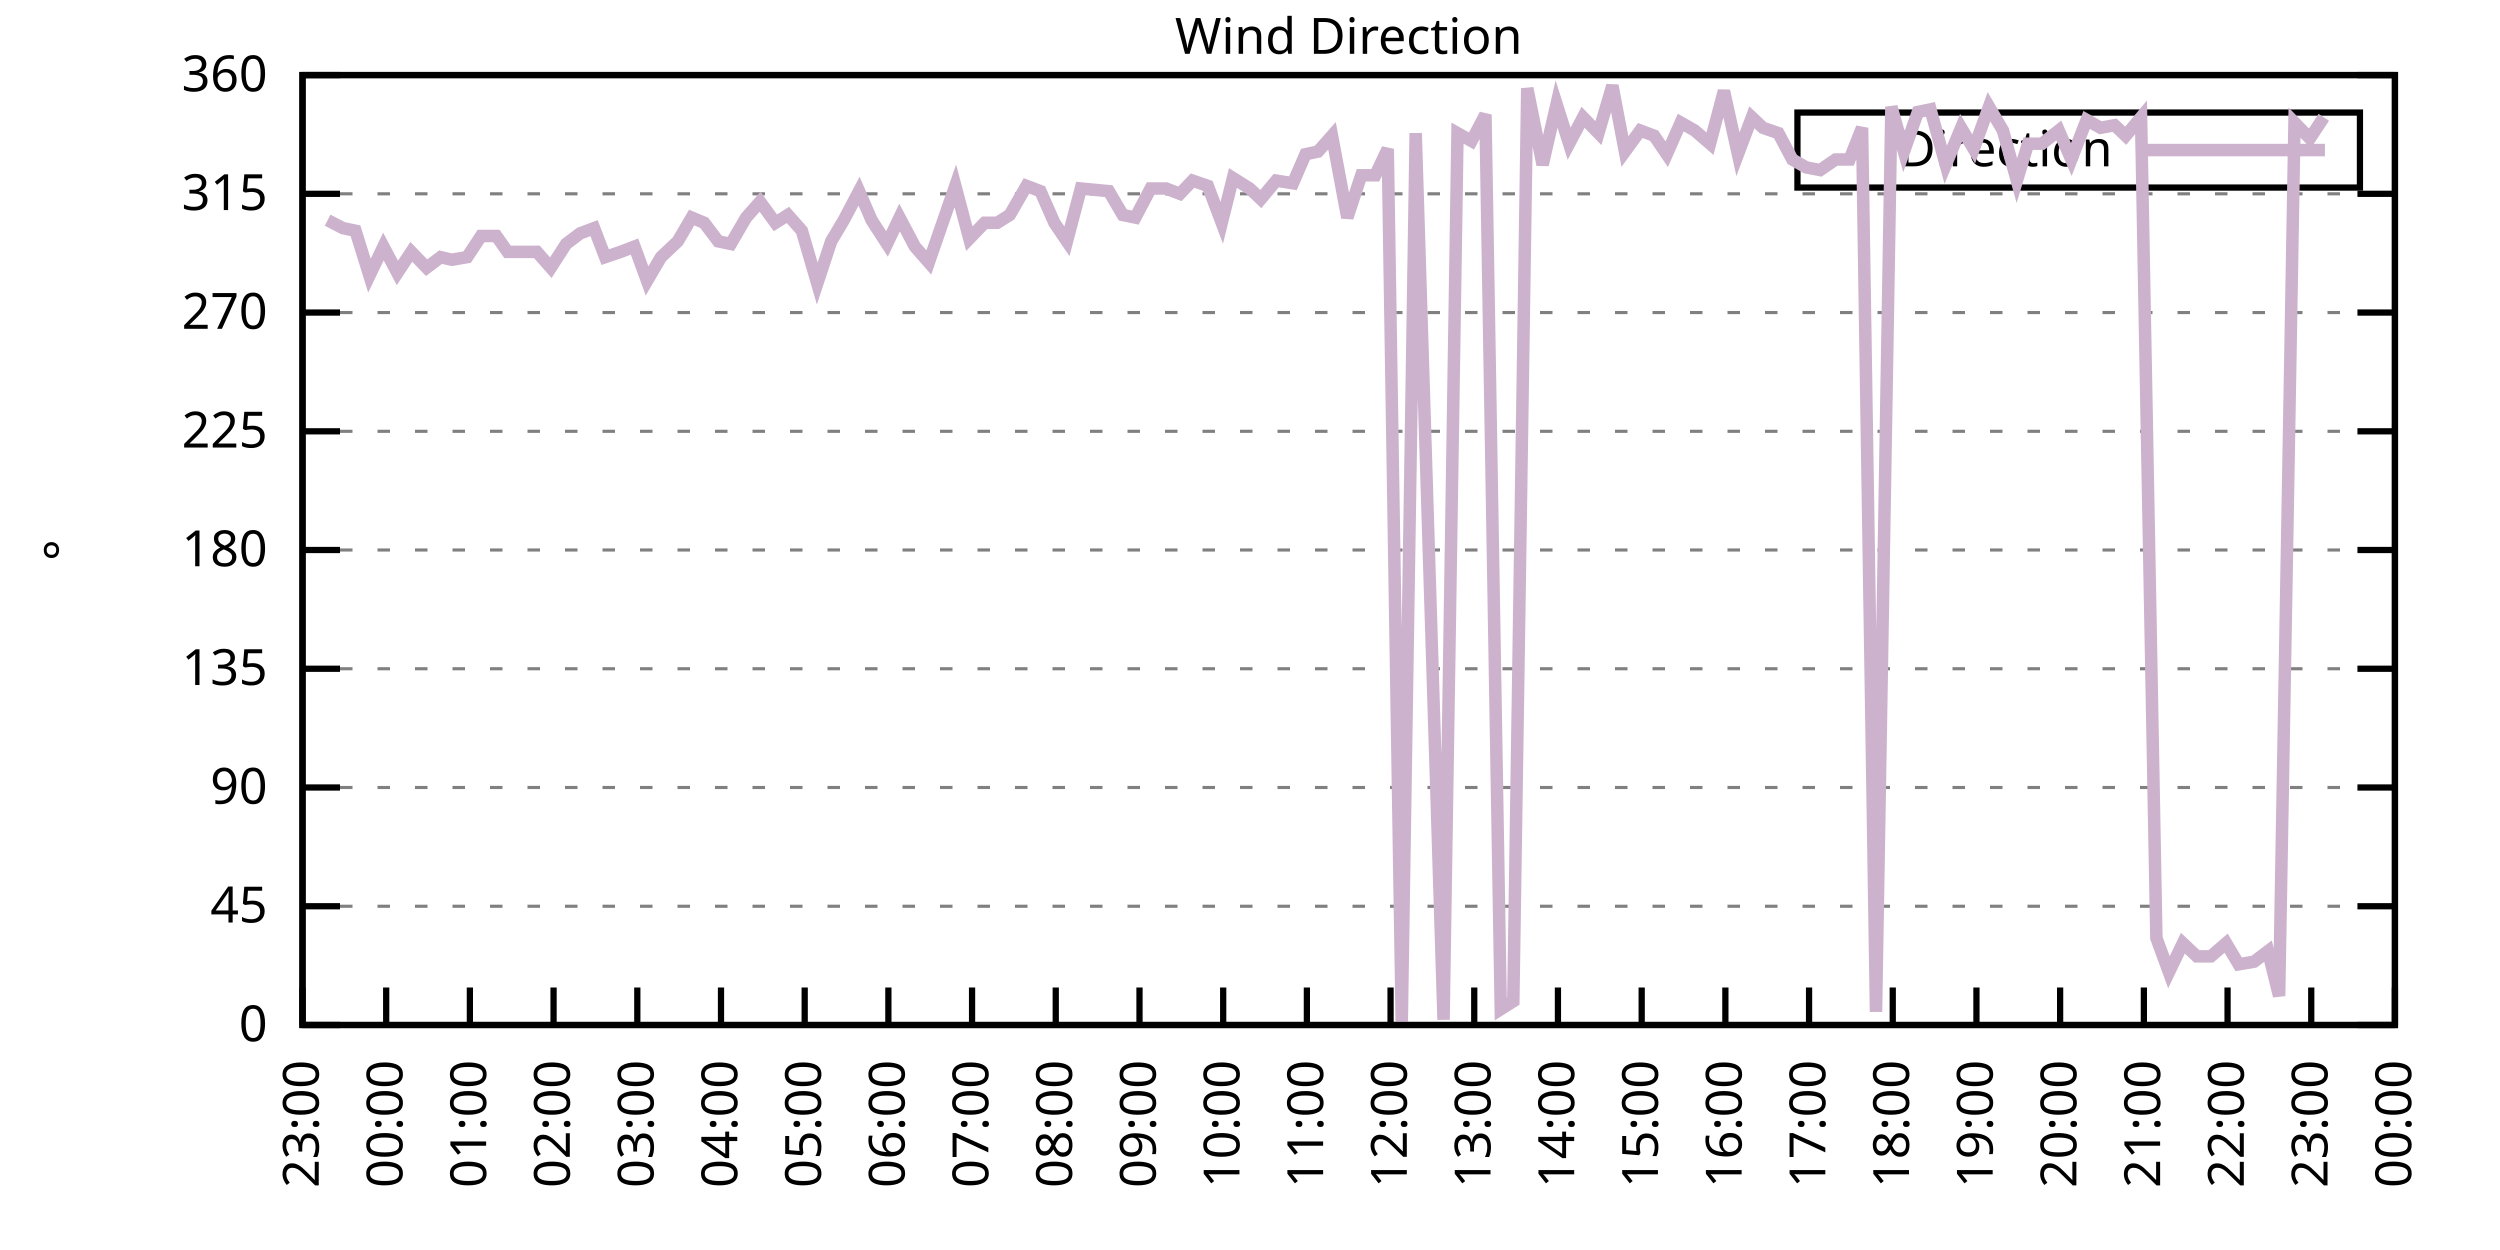
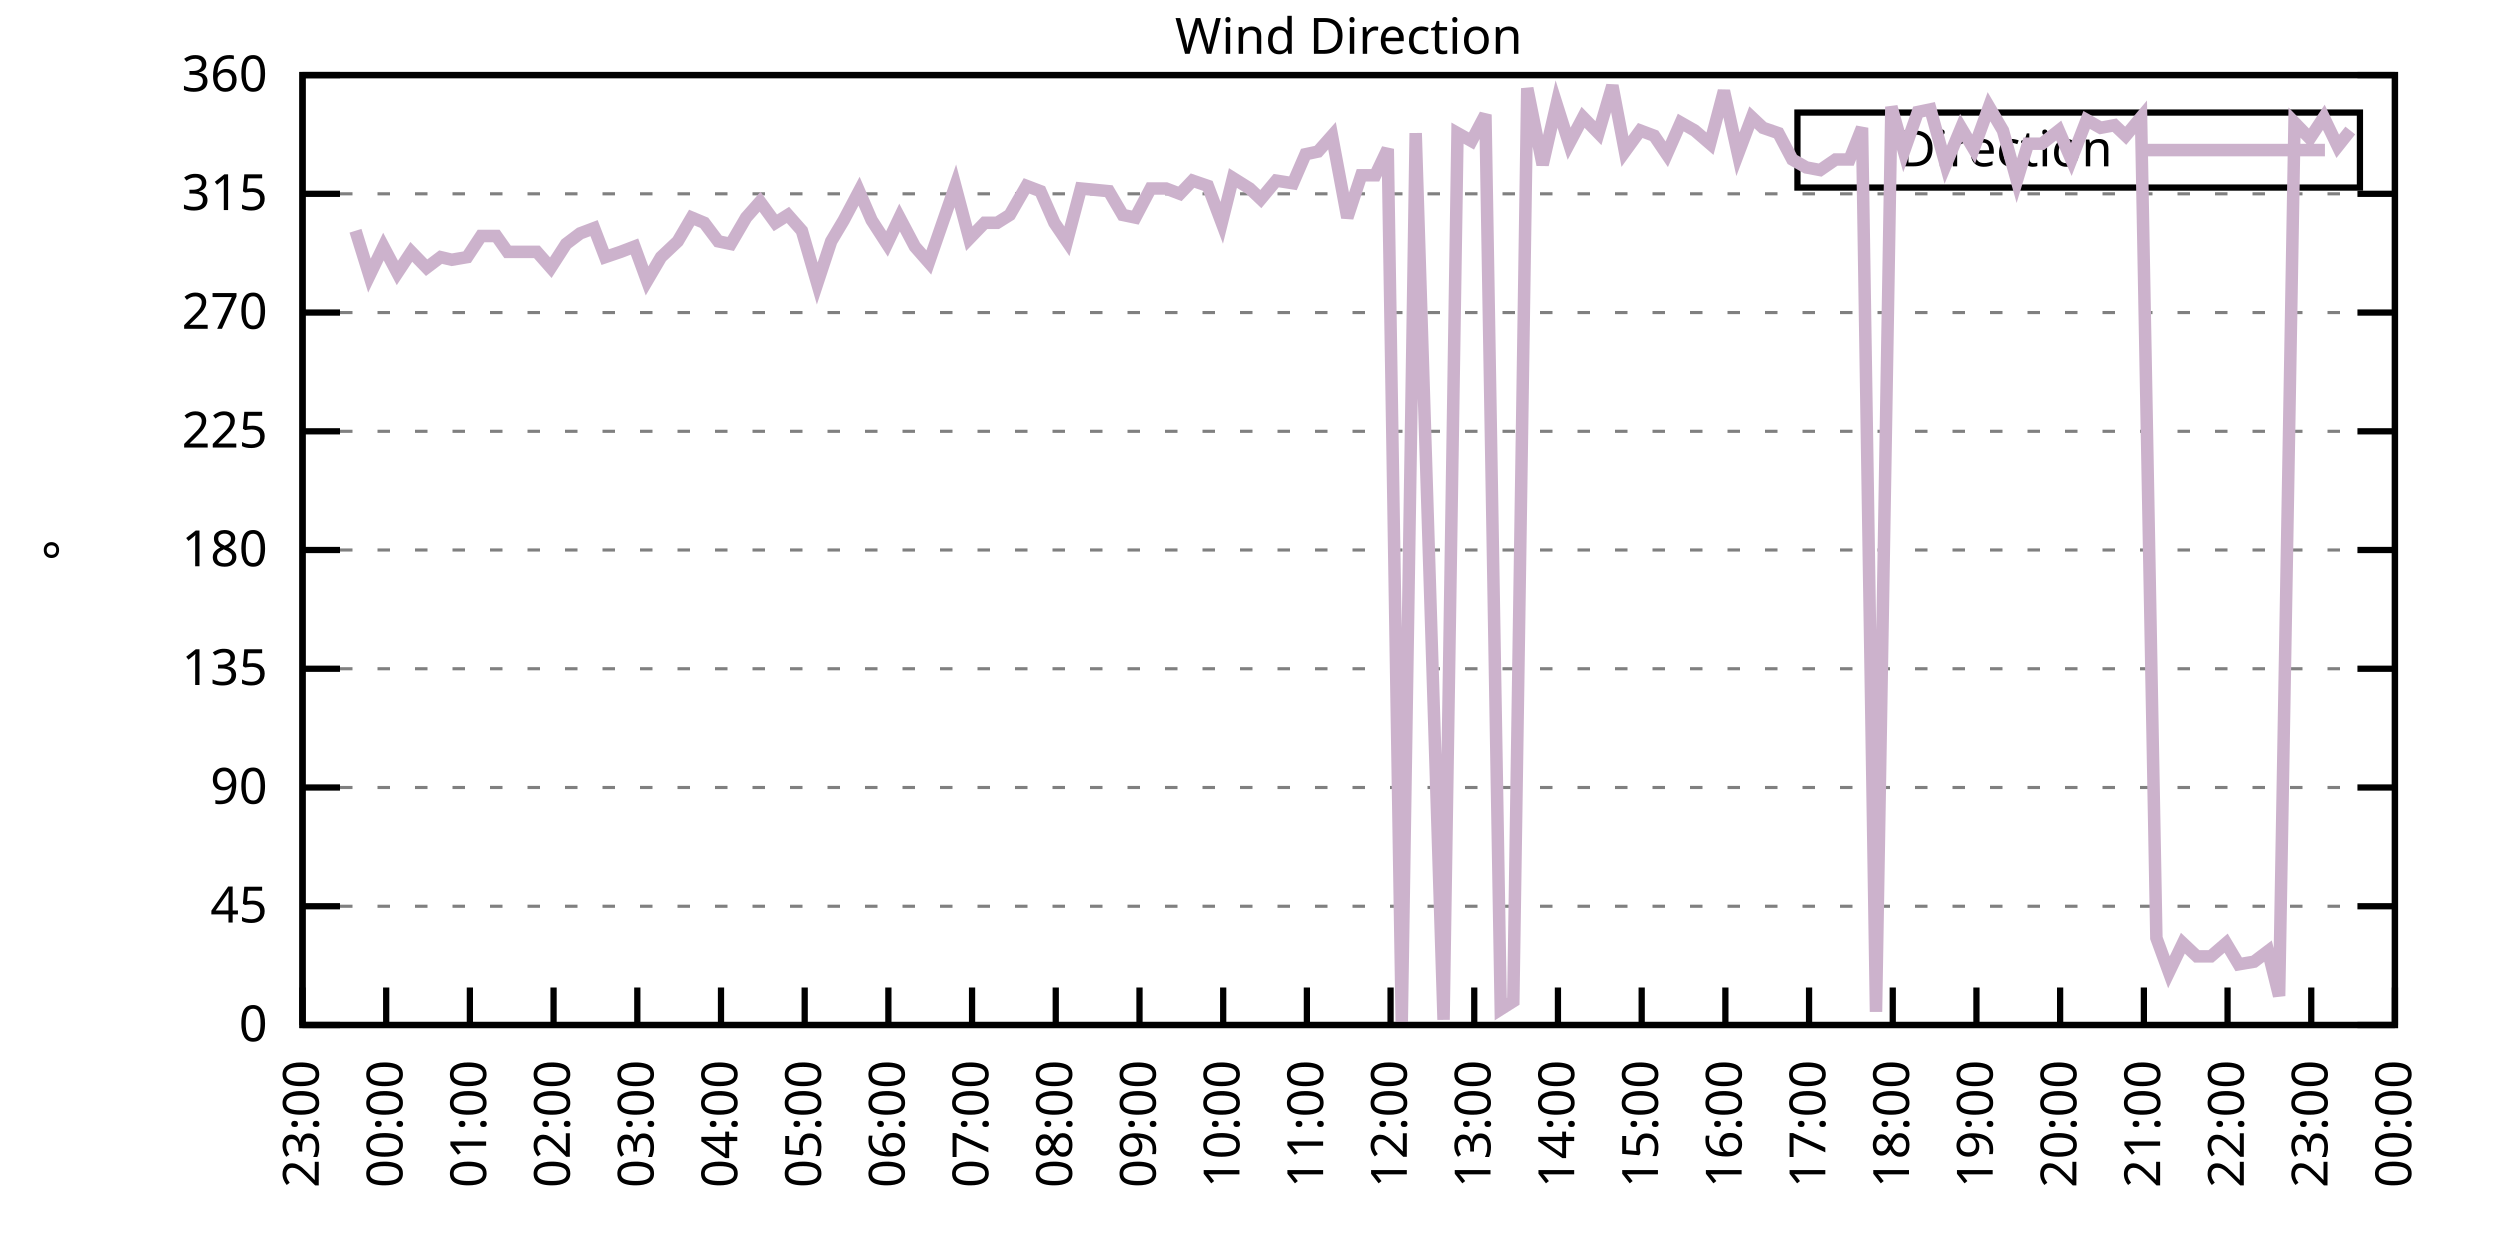
<svg xmlns="http://www.w3.org/2000/svg" xmlns:xlink="http://www.w3.org/1999/xlink" width="400" height="200" viewBox="0 0 400 200">
  <g id="gnuplot_canvas">
    <rect x="0" y="0" width="400" height="200" fill="none" />
    <defs>
      <circle id="gpDot" r="0.5" stroke-width="0.5" stroke="currentColor" />
      <path id="gpPt0" stroke-width="0.333" stroke="currentColor" d="M-1,0 h2 M0,-1 v2" />
      <path id="gpPt1" stroke-width="0.333" stroke="currentColor" d="M-1,-1 L1,1 M1,-1 L-1,1" />
      <path id="gpPt2" stroke-width="0.333" stroke="currentColor" d="M-1,0 L1,0 M0,-1 L0,1 M-1,-1 L1,1 M-1,1 L1,-1" />
      <rect id="gpPt3" stroke-width="0.333" stroke="currentColor" x="-1" y="-1" width="2" height="2" />
      <rect id="gpPt4" stroke-width="0.333" stroke="currentColor" fill="currentColor" x="-1" y="-1" width="2" height="2" />
      <circle id="gpPt5" stroke-width="0.333" stroke="currentColor" cx="0" cy="0" r="1" />
      <use xlink:href="#gpPt5" id="gpPt6" fill="currentColor" stroke="none" />
      <path id="gpPt7" stroke-width="0.333" stroke="currentColor" d="M0,-1.33 L-1.33,0.67 L1.33,0.67 z" />
      <use xlink:href="#gpPt7" id="gpPt8" fill="currentColor" stroke="none" />
      <use xlink:href="#gpPt7" id="gpPt9" stroke="currentColor" transform="rotate(180)" />
      <use xlink:href="#gpPt9" id="gpPt10" fill="currentColor" stroke="none" />
      <use xlink:href="#gpPt3" id="gpPt11" stroke="currentColor" transform="rotate(45)" />
      <use xlink:href="#gpPt11" id="gpPt12" fill="currentColor" stroke="none" />
      <path id="gpPt13" stroke-width="0.333" stroke="currentColor" d="M0,1.330 L1.265,0.411 L0.782,-1.067 L-0.782,-1.076 L-1.265,0.411 z" />
      <use xlink:href="#gpPt13" id="gpPt14" fill="currentColor" stroke="none" />
      <filter id="textbox" filterUnits="objectBoundingBox" x="0" y="0" height="1" width="1">
        <feFlood flood-color="white" flood-opacity="1" result="bgnd" />
        <feComposite in="SourceGraphic" in2="bgnd" operator="atop" />
      </filter>
      <filter id="greybox" filterUnits="objectBoundingBox" x="0" y="0" height="1" width="1">
        <feFlood flood-color="lightgrey" flood-opacity="1" result="grey" />
        <feComposite in="SourceGraphic" in2="grey" operator="atop" />
      </filter>
    </defs>
    <g fill="none" color="white" stroke="currentColor" stroke-width="1.00" stroke-linecap="butt" stroke-linejoin="miter">
</g>
    <g fill="none" color="black" stroke="currentColor" stroke-width="1.00" stroke-linecap="butt" stroke-linejoin="miter">
      <g stroke="none" shape-rendering="crispEdges">
        <polygon fill="rgb(255, 255, 255)" points="48.40,164.00 383.18,164.00 383.18,12.02 48.40,12.02 " />
      </g>
    </g>
    <g fill="none" color="black" stroke="currentColor" stroke-width="1.00" stroke-linecap="butt" stroke-linejoin="miter">
</g>
    <g fill="none" color="black" stroke="black" stroke-width="0.50" stroke-linecap="butt" stroke-linejoin="miter">
</g>
    <g fill="none" color="gray" stroke="currentColor" stroke-width="0.50" stroke-linecap="butt" stroke-linejoin="miter">
      <path stroke="gray" stroke-dasharray="2,4" class="gridline" d="M48.40,164.00 L383.19,164.00  " />
    </g>
    <g fill="none" color="gray" stroke="gray" stroke-width="1.00" stroke-linecap="butt" stroke-linejoin="miter">
</g>
    <g fill="none" color="black" stroke="currentColor" stroke-width="1.00" stroke-linecap="butt" stroke-linejoin="miter">
      <path stroke="black" d="M48.40,164.00 L54.40,164.00 M383.19,164.00 L377.19,164.00  " />
      <g transform="translate(42.80,166.60)" stroke="none" fill="black" font-family="Sans" font-size="8.00" text-anchor="end">
        <text>
          <tspan font-family="Sans"> 0</tspan>
        </text>
      </g>
    </g>
    <g fill="none" color="black" stroke="currentColor" stroke-width="1.00" stroke-linecap="butt" stroke-linejoin="miter">
</g>
    <g fill="none" color="black" stroke="black" stroke-width="0.50" stroke-linecap="butt" stroke-linejoin="miter">
</g>
    <g fill="none" color="gray" stroke="currentColor" stroke-width="0.50" stroke-linecap="butt" stroke-linejoin="miter">
      <path stroke="gray" stroke-dasharray="2,4" class="gridline" d="M48.40,145.00 L383.19,145.00  " />
    </g>
    <g fill="none" color="gray" stroke="gray" stroke-width="1.00" stroke-linecap="butt" stroke-linejoin="miter">
</g>
    <g fill="none" color="black" stroke="currentColor" stroke-width="1.00" stroke-linecap="butt" stroke-linejoin="miter">
      <path stroke="black" d="M48.40,145.00 L54.40,145.00 M383.19,145.00 L377.19,145.00  " />
      <g transform="translate(42.80,147.60)" stroke="none" fill="black" font-family="Sans" font-size="8.00" text-anchor="end">
        <text>
          <tspan font-family="Sans"> 45</tspan>
        </text>
      </g>
    </g>
    <g fill="none" color="black" stroke="currentColor" stroke-width="1.00" stroke-linecap="butt" stroke-linejoin="miter">
</g>
    <g fill="none" color="black" stroke="black" stroke-width="0.50" stroke-linecap="butt" stroke-linejoin="miter">
</g>
    <g fill="none" color="gray" stroke="currentColor" stroke-width="0.50" stroke-linecap="butt" stroke-linejoin="miter">
      <path stroke="gray" stroke-dasharray="2,4" class="gridline" d="M48.40,126.00 L383.19,126.00  " />
    </g>
    <g fill="none" color="gray" stroke="gray" stroke-width="1.00" stroke-linecap="butt" stroke-linejoin="miter">
</g>
    <g fill="none" color="black" stroke="currentColor" stroke-width="1.00" stroke-linecap="butt" stroke-linejoin="miter">
      <path stroke="black" d="M48.40,126.00 L54.40,126.00 M383.19,126.00 L377.19,126.00  " />
      <g transform="translate(42.80,128.60)" stroke="none" fill="black" font-family="Sans" font-size="8.00" text-anchor="end">
        <text>
          <tspan font-family="Sans"> 90</tspan>
        </text>
      </g>
    </g>
    <g fill="none" color="black" stroke="currentColor" stroke-width="1.00" stroke-linecap="butt" stroke-linejoin="miter">
</g>
    <g fill="none" color="black" stroke="black" stroke-width="0.50" stroke-linecap="butt" stroke-linejoin="miter">
</g>
    <g fill="none" color="gray" stroke="currentColor" stroke-width="0.50" stroke-linecap="butt" stroke-linejoin="miter">
      <path stroke="gray" stroke-dasharray="2,4" class="gridline" d="M48.40,107.00 L383.19,107.00  " />
    </g>
    <g fill="none" color="gray" stroke="gray" stroke-width="1.00" stroke-linecap="butt" stroke-linejoin="miter">
</g>
    <g fill="none" color="black" stroke="currentColor" stroke-width="1.00" stroke-linecap="butt" stroke-linejoin="miter">
      <path stroke="black" d="M48.40,107.00 L54.40,107.00 M383.19,107.00 L377.19,107.00  " />
      <g transform="translate(42.80,109.60)" stroke="none" fill="black" font-family="Sans" font-size="8.00" text-anchor="end">
        <text>
          <tspan font-family="Sans"> 135</tspan>
        </text>
      </g>
    </g>
    <g fill="none" color="black" stroke="currentColor" stroke-width="1.00" stroke-linecap="butt" stroke-linejoin="miter">
</g>
    <g fill="none" color="black" stroke="black" stroke-width="0.50" stroke-linecap="butt" stroke-linejoin="miter">
</g>
    <g fill="none" color="gray" stroke="currentColor" stroke-width="0.50" stroke-linecap="butt" stroke-linejoin="miter">
      <path stroke="gray" stroke-dasharray="2,4" class="gridline" d="M48.40,88.00 L383.19,88.00  " />
    </g>
    <g fill="none" color="gray" stroke="gray" stroke-width="1.00" stroke-linecap="butt" stroke-linejoin="miter">
</g>
    <g fill="none" color="black" stroke="currentColor" stroke-width="1.00" stroke-linecap="butt" stroke-linejoin="miter">
      <path stroke="black" d="M48.40,88.00 L54.40,88.00 M383.19,88.00 L377.19,88.00  " />
      <g transform="translate(42.80,90.60)" stroke="none" fill="black" font-family="Sans" font-size="8.00" text-anchor="end">
        <text>
          <tspan font-family="Sans"> 180</tspan>
        </text>
      </g>
    </g>
    <g fill="none" color="black" stroke="currentColor" stroke-width="1.00" stroke-linecap="butt" stroke-linejoin="miter">
</g>
    <g fill="none" color="black" stroke="black" stroke-width="0.50" stroke-linecap="butt" stroke-linejoin="miter">
</g>
    <g fill="none" color="gray" stroke="currentColor" stroke-width="0.50" stroke-linecap="butt" stroke-linejoin="miter">
      <path stroke="gray" stroke-dasharray="2,4" class="gridline" d="M48.40,69.01 L383.19,69.01  " />
    </g>
    <g fill="none" color="gray" stroke="gray" stroke-width="1.00" stroke-linecap="butt" stroke-linejoin="miter">
</g>
    <g fill="none" color="black" stroke="currentColor" stroke-width="1.00" stroke-linecap="butt" stroke-linejoin="miter">
      <path stroke="black" d="M48.40,69.01 L54.40,69.01 M383.19,69.01 L377.19,69.01  " />
      <g transform="translate(42.80,71.61)" stroke="none" fill="black" font-family="Sans" font-size="8.00" text-anchor="end">
        <text>
          <tspan font-family="Sans"> 225</tspan>
        </text>
      </g>
    </g>
    <g fill="none" color="black" stroke="currentColor" stroke-width="1.00" stroke-linecap="butt" stroke-linejoin="miter">
</g>
    <g fill="none" color="black" stroke="black" stroke-width="0.50" stroke-linecap="butt" stroke-linejoin="miter">
</g>
    <g fill="none" color="gray" stroke="currentColor" stroke-width="0.50" stroke-linecap="butt" stroke-linejoin="miter">
      <path stroke="gray" stroke-dasharray="2,4" class="gridline" d="M48.40,50.01 L383.19,50.01  " />
    </g>
    <g fill="none" color="gray" stroke="gray" stroke-width="1.00" stroke-linecap="butt" stroke-linejoin="miter">
</g>
    <g fill="none" color="black" stroke="currentColor" stroke-width="1.00" stroke-linecap="butt" stroke-linejoin="miter">
      <path stroke="black" d="M48.40,50.01 L54.40,50.01 M383.19,50.01 L377.19,50.01  " />
      <g transform="translate(42.80,52.61)" stroke="none" fill="black" font-family="Sans" font-size="8.00" text-anchor="end">
        <text>
          <tspan font-family="Sans"> 270</tspan>
        </text>
      </g>
    </g>
    <g fill="none" color="black" stroke="currentColor" stroke-width="1.00" stroke-linecap="butt" stroke-linejoin="miter">
</g>
    <g fill="none" color="black" stroke="black" stroke-width="0.50" stroke-linecap="butt" stroke-linejoin="miter">
</g>
    <g fill="none" color="gray" stroke="currentColor" stroke-width="0.50" stroke-linecap="butt" stroke-linejoin="miter">
      <path stroke="gray" stroke-dasharray="2,4" class="gridline" d="M48.40,31.01 L383.19,31.01  " />
    </g>
    <g fill="none" color="gray" stroke="gray" stroke-width="1.00" stroke-linecap="butt" stroke-linejoin="miter">
</g>
    <g fill="none" color="black" stroke="currentColor" stroke-width="1.00" stroke-linecap="butt" stroke-linejoin="miter">
      <path stroke="black" d="M48.40,31.01 L54.40,31.01 M383.19,31.01 L377.19,31.01  " />
      <g transform="translate(42.80,33.61)" stroke="none" fill="black" font-family="Sans" font-size="8.00" text-anchor="end">
        <text>
          <tspan font-family="Sans"> 315</tspan>
        </text>
      </g>
    </g>
    <g fill="none" color="black" stroke="currentColor" stroke-width="1.00" stroke-linecap="butt" stroke-linejoin="miter">
</g>
    <g fill="none" color="black" stroke="black" stroke-width="0.50" stroke-linecap="butt" stroke-linejoin="miter">
</g>
    <g fill="none" color="gray" stroke="currentColor" stroke-width="0.50" stroke-linecap="butt" stroke-linejoin="miter">
      <path stroke="gray" stroke-dasharray="2,4" class="gridline" d="M48.40,12.01 L383.19,12.01  " />
    </g>
    <g fill="none" color="gray" stroke="gray" stroke-width="1.00" stroke-linecap="butt" stroke-linejoin="miter">
</g>
    <g fill="none" color="black" stroke="currentColor" stroke-width="1.00" stroke-linecap="butt" stroke-linejoin="miter">
      <path stroke="black" d="M48.40,12.01 L54.40,12.01 M383.19,12.01 L377.19,12.01  " />
      <g transform="translate(42.80,14.61)" stroke="none" fill="black" font-family="Sans" font-size="8.00" text-anchor="end">
        <text>
          <tspan font-family="Sans"> 360</tspan>
        </text>
      </g>
    </g>
    <g fill="none" color="black" stroke="currentColor" stroke-width="1.00" stroke-linecap="butt" stroke-linejoin="miter">
      <path stroke="black" d="M48.40,164.00 L48.40,158.00  " />
      <g transform="translate(51.00,169.60) rotate(270.00)" stroke="none" fill="black" font-family="Sans" font-size="8.00" text-anchor="end">
        <text>
          <tspan font-family="Sans">23:00</tspan>
        </text>
      </g>
    </g>
    <g fill="none" color="black" stroke="currentColor" stroke-width="1.00" stroke-linecap="butt" stroke-linejoin="miter">
      <path stroke="black" d="M61.79,164.00 L61.79,158.00  " />
      <g transform="translate(64.39,169.60) rotate(270.00)" stroke="none" fill="black" font-family="Sans" font-size="8.00" text-anchor="end">
        <text>
          <tspan font-family="Sans">00:00</tspan>
        </text>
      </g>
    </g>
    <g fill="none" color="black" stroke="currentColor" stroke-width="1.00" stroke-linecap="butt" stroke-linejoin="miter">
      <path stroke="black" d="M75.18,164.00 L75.18,158.00  " />
      <g transform="translate(77.78,169.60) rotate(270.00)" stroke="none" fill="black" font-family="Sans" font-size="8.00" text-anchor="end">
        <text>
          <tspan font-family="Sans">01:00</tspan>
        </text>
      </g>
    </g>
    <g fill="none" color="black" stroke="currentColor" stroke-width="1.00" stroke-linecap="butt" stroke-linejoin="miter">
      <path stroke="black" d="M88.57,164.00 L88.57,158.00  " />
      <g transform="translate(91.17,169.60) rotate(270.00)" stroke="none" fill="black" font-family="Sans" font-size="8.00" text-anchor="end">
        <text>
          <tspan font-family="Sans">02:00</tspan>
        </text>
      </g>
    </g>
    <g fill="none" color="black" stroke="currentColor" stroke-width="1.00" stroke-linecap="butt" stroke-linejoin="miter">
      <path stroke="black" d="M101.97,164.00 L101.97,158.00  " />
      <g transform="translate(104.57,169.60) rotate(270.00)" stroke="none" fill="black" font-family="Sans" font-size="8.00" text-anchor="end">
        <text>
          <tspan font-family="Sans">03:00</tspan>
        </text>
      </g>
    </g>
    <g fill="none" color="black" stroke="currentColor" stroke-width="1.00" stroke-linecap="butt" stroke-linejoin="miter">
      <path stroke="black" d="M115.36,164.00 L115.36,158.00  " />
      <g transform="translate(117.96,169.60) rotate(270.00)" stroke="none" fill="black" font-family="Sans" font-size="8.00" text-anchor="end">
        <text>
          <tspan font-family="Sans">04:00</tspan>
        </text>
      </g>
    </g>
    <g fill="none" color="black" stroke="currentColor" stroke-width="1.00" stroke-linecap="butt" stroke-linejoin="miter">
      <path stroke="black" d="M128.75,164.00 L128.75,158.00  " />
      <g transform="translate(131.35,169.60) rotate(270.00)" stroke="none" fill="black" font-family="Sans" font-size="8.00" text-anchor="end">
        <text>
          <tspan font-family="Sans">05:00</tspan>
        </text>
      </g>
    </g>
    <g fill="none" color="black" stroke="currentColor" stroke-width="1.00" stroke-linecap="butt" stroke-linejoin="miter">
      <path stroke="black" d="M142.14,164.00 L142.14,158.00  " />
      <g transform="translate(144.74,169.60) rotate(270.00)" stroke="none" fill="black" font-family="Sans" font-size="8.00" text-anchor="end">
        <text>
          <tspan font-family="Sans">06:00</tspan>
        </text>
      </g>
    </g>
    <g fill="none" color="black" stroke="currentColor" stroke-width="1.00" stroke-linecap="butt" stroke-linejoin="miter">
      <path stroke="black" d="M155.53,164.00 L155.53,158.00  " />
      <g transform="translate(158.13,169.60) rotate(270.00)" stroke="none" fill="black" font-family="Sans" font-size="8.00" text-anchor="end">
        <text>
          <tspan font-family="Sans">07:00</tspan>
        </text>
      </g>
    </g>
    <g fill="none" color="black" stroke="currentColor" stroke-width="1.00" stroke-linecap="butt" stroke-linejoin="miter">
      <path stroke="black" d="M168.92,164.00 L168.92,158.00  " />
      <g transform="translate(171.52,169.60) rotate(270.00)" stroke="none" fill="black" font-family="Sans" font-size="8.00" text-anchor="end">
        <text>
          <tspan font-family="Sans">08:00</tspan>
        </text>
      </g>
    </g>
    <g fill="none" color="black" stroke="currentColor" stroke-width="1.00" stroke-linecap="butt" stroke-linejoin="miter">
      <path stroke="black" d="M182.32,164.00 L182.32,158.00  " />
      <g transform="translate(184.92,169.60) rotate(270.00)" stroke="none" fill="black" font-family="Sans" font-size="8.00" text-anchor="end">
        <text>
          <tspan font-family="Sans">09:00</tspan>
        </text>
      </g>
    </g>
    <g fill="none" color="black" stroke="currentColor" stroke-width="1.00" stroke-linecap="butt" stroke-linejoin="miter">
      <path stroke="black" d="M195.71,164.00 L195.71,158.00  " />
      <g transform="translate(198.31,169.60) rotate(270.00)" stroke="none" fill="black" font-family="Sans" font-size="8.00" text-anchor="end">
        <text>
          <tspan font-family="Sans">10:00</tspan>
        </text>
      </g>
    </g>
    <g fill="none" color="black" stroke="currentColor" stroke-width="1.00" stroke-linecap="butt" stroke-linejoin="miter">
      <path stroke="black" d="M209.10,164.00 L209.10,158.00  " />
      <g transform="translate(211.70,169.60) rotate(270.00)" stroke="none" fill="black" font-family="Sans" font-size="8.00" text-anchor="end">
        <text>
          <tspan font-family="Sans">11:00</tspan>
        </text>
      </g>
    </g>
    <g fill="none" color="black" stroke="currentColor" stroke-width="1.00" stroke-linecap="butt" stroke-linejoin="miter">
      <path stroke="black" d="M222.49,164.00 L222.49,158.00  " />
      <g transform="translate(225.09,169.60) rotate(270.00)" stroke="none" fill="black" font-family="Sans" font-size="8.00" text-anchor="end">
        <text>
          <tspan font-family="Sans">12:00</tspan>
        </text>
      </g>
    </g>
    <g fill="none" color="black" stroke="currentColor" stroke-width="1.00" stroke-linecap="butt" stroke-linejoin="miter">
      <path stroke="black" d="M235.88,164.00 L235.88,158.00  " />
      <g transform="translate(238.48,169.60) rotate(270.00)" stroke="none" fill="black" font-family="Sans" font-size="8.00" text-anchor="end">
        <text>
          <tspan font-family="Sans">13:00</tspan>
        </text>
      </g>
    </g>
    <g fill="none" color="black" stroke="currentColor" stroke-width="1.00" stroke-linecap="butt" stroke-linejoin="miter">
      <path stroke="black" d="M249.27,164.00 L249.27,158.00  " />
      <g transform="translate(251.87,169.60) rotate(270.00)" stroke="none" fill="black" font-family="Sans" font-size="8.00" text-anchor="end">
        <text>
          <tspan font-family="Sans">14:00</tspan>
        </text>
      </g>
    </g>
    <g fill="none" color="black" stroke="currentColor" stroke-width="1.00" stroke-linecap="butt" stroke-linejoin="miter">
      <path stroke="black" d="M262.67,164.00 L262.67,158.00  " />
      <g transform="translate(265.27,169.60) rotate(270.00)" stroke="none" fill="black" font-family="Sans" font-size="8.00" text-anchor="end">
        <text>
          <tspan font-family="Sans">15:00</tspan>
        </text>
      </g>
    </g>
    <g fill="none" color="black" stroke="currentColor" stroke-width="1.00" stroke-linecap="butt" stroke-linejoin="miter">
      <path stroke="black" d="M276.06,164.00 L276.06,158.00  " />
      <g transform="translate(278.66,169.60) rotate(270.00)" stroke="none" fill="black" font-family="Sans" font-size="8.00" text-anchor="end">
        <text>
          <tspan font-family="Sans">16:00</tspan>
        </text>
      </g>
    </g>
    <g fill="none" color="black" stroke="currentColor" stroke-width="1.00" stroke-linecap="butt" stroke-linejoin="miter">
      <path stroke="black" d="M289.45,164.00 L289.45,158.00  " />
      <g transform="translate(292.05,169.60) rotate(270.00)" stroke="none" fill="black" font-family="Sans" font-size="8.00" text-anchor="end">
        <text>
          <tspan font-family="Sans">17:00</tspan>
        </text>
      </g>
    </g>
    <g fill="none" color="black" stroke="currentColor" stroke-width="1.00" stroke-linecap="butt" stroke-linejoin="miter">
      <path stroke="black" d="M302.84,164.00 L302.84,158.00  " />
      <g transform="translate(305.44,169.60) rotate(270.00)" stroke="none" fill="black" font-family="Sans" font-size="8.00" text-anchor="end">
        <text>
          <tspan font-family="Sans">18:00</tspan>
        </text>
      </g>
    </g>
    <g fill="none" color="black" stroke="currentColor" stroke-width="1.00" stroke-linecap="butt" stroke-linejoin="miter">
      <path stroke="black" d="M316.23,164.00 L316.23,158.00  " />
      <g transform="translate(318.83,169.60) rotate(270.00)" stroke="none" fill="black" font-family="Sans" font-size="8.00" text-anchor="end">
        <text>
          <tspan font-family="Sans">19:00</tspan>
        </text>
      </g>
    </g>
    <g fill="none" color="black" stroke="currentColor" stroke-width="1.00" stroke-linecap="butt" stroke-linejoin="miter">
      <path stroke="black" d="M329.62,164.00 L329.62,158.00  " />
      <g transform="translate(332.22,169.60) rotate(270.00)" stroke="none" fill="black" font-family="Sans" font-size="8.00" text-anchor="end">
        <text>
          <tspan font-family="Sans">20:00</tspan>
        </text>
      </g>
    </g>
    <g fill="none" color="black" stroke="currentColor" stroke-width="1.00" stroke-linecap="butt" stroke-linejoin="miter">
      <path stroke="black" d="M343.02,164.00 L343.02,158.00  " />
      <g transform="translate(345.62,169.60) rotate(270.00)" stroke="none" fill="black" font-family="Sans" font-size="8.00" text-anchor="end">
        <text>
          <tspan font-family="Sans">21:00</tspan>
        </text>
      </g>
    </g>
    <g fill="none" color="black" stroke="currentColor" stroke-width="1.00" stroke-linecap="butt" stroke-linejoin="miter">
      <path stroke="black" d="M356.41,164.00 L356.41,158.00  " />
      <g transform="translate(359.01,169.60) rotate(270.00)" stroke="none" fill="black" font-family="Sans" font-size="8.00" text-anchor="end">
        <text>
          <tspan font-family="Sans">22:00</tspan>
        </text>
      </g>
    </g>
    <g fill="none" color="black" stroke="currentColor" stroke-width="1.00" stroke-linecap="butt" stroke-linejoin="miter">
      <path stroke="black" d="M369.80,164.00 L369.80,158.00  " />
      <g transform="translate(372.40,169.60) rotate(270.00)" stroke="none" fill="black" font-family="Sans" font-size="8.00" text-anchor="end">
        <text>
          <tspan font-family="Sans">23:00</tspan>
        </text>
      </g>
    </g>
    <g fill="none" color="black" stroke="currentColor" stroke-width="1.00" stroke-linecap="butt" stroke-linejoin="miter">
      <path stroke="black" d="M383.19,164.00 L383.19,158.00  " />
      <g transform="translate(385.79,169.60) rotate(270.00)" stroke="none" fill="black" font-family="Sans" font-size="8.00" text-anchor="end">
        <text>
          <tspan font-family="Sans">00:00</tspan>
        </text>
      </g>
    </g>
    <g fill="none" color="black" stroke="currentColor" stroke-width="1.00" stroke-linecap="butt" stroke-linejoin="miter">
</g>
    <g fill="none" color="black" stroke="currentColor" stroke-width="1.00" stroke-linecap="butt" stroke-linejoin="miter">
      <path stroke="black" d="M48.40,12.01 L48.40,164.00 L383.19,164.00 L383.19,12.01 L48.40,12.01 Z  " />
    </g>
    <g fill="none" color="black" stroke="currentColor" stroke-width="1.00" stroke-linecap="butt" stroke-linejoin="miter">
</g>
    <g fill="none" color="black" stroke="currentColor" stroke-width="1.00" stroke-linecap="butt" stroke-linejoin="miter">
      <path stroke="black" d="M287.59,30.01 L287.59,18.01 L377.59,18.01 L377.59,30.01 L287.59,30.01 Z  " />
    </g>
    <g id="Wind_direction_plot_1">
      <g fill="none" color="white" stroke="black" stroke-width="2.00" stroke-linecap="butt" stroke-linejoin="miter">
</g>
      <g fill="none" color="black" stroke="currentColor" stroke-width="2.00" stroke-linecap="butt" stroke-linejoin="miter">
        <g transform="translate(337.99,26.61)" stroke="none" fill="black" font-family="Sans" font-size="8.00" text-anchor="end">
          <text>
            <tspan font-family="Sans">Direction</tspan>
          </text>
        </g>
      </g>
      <g fill="none" color="black" stroke="currentColor" stroke-width="2.00" stroke-linecap="butt" stroke-linejoin="miter">
-         <path stroke="rgb(204, 178, 204)" d="M343.59,24.01 L371.99,24.01 M52.42,35.23 L54.87,36.50 L56.88,36.92 L59.11,44.10 L61.35,39.45 L63.58,43.67   L65.81,40.30 L68.26,42.83 L70.50,41.14 L72.28,41.56 L74.74,41.14 L76.97,37.76 L79.42,37.76 L81.21,40.30   L83.89,40.30 L85.90,40.30 L88.13,42.83 L90.58,39.03 L92.82,37.34 L95.05,36.50 L96.83,41.14 L99.29,40.30   L101.52,39.45 L103.53,44.94 L105.76,41.14 L108.44,38.61 L110.67,34.81 L112.68,35.65 L114.91,38.61 L116.92,39.03   L119.38,34.81 L121.61,32.28 L124.06,35.65 L126.07,34.39 L128.30,36.92 L130.76,45.36 L132.99,38.61 L135.00,35.23   L137.45,30.59 L139.46,35.23 L141.92,39.03 L143.93,34.81 L146.38,39.45 L148.61,41.99 L152.85,29.74 L155.09,38.19   L157.54,35.65 L159.55,35.65 L161.56,34.39 L164.24,29.74 L166.47,30.59 L168.70,35.65 L170.71,38.61 L172.94,30.16   L177.41,30.59 L179.64,34.39 L181.65,34.81 L184.10,30.16 L186.56,30.16 L188.79,31.01 L190.80,28.90 L193.25,29.74   L195.48,35.65 L197.27,28.48 L199.95,30.16 L201.73,31.85 L204.19,28.90 L206.87,29.32 L208.88,24.68 L210.88,24.25   L213.12,21.72 L215.57,34.81 L217.80,28.05 L220.04,28.05 L222.04,23.83 L224.28,163.58 L226.51,21.30 L230.97,163.16   L233.20,21.30 L235.44,22.56 L237.67,18.34 L240.12,161.47 L242.13,160.20 L244.36,14.12 L246.82,26.36 L249.05,16.65   L251.06,22.99 L253.29,18.77 L255.75,21.30 L257.98,13.70 L259.99,24.25 L262.44,20.88 L264.67,21.72 L266.68,24.68   L268.92,19.61 L271.15,20.88 L273.60,22.99 L275.83,14.54 L278.07,24.68 L280.30,18.77 L282.08,20.45 L284.54,21.30   L286.77,25.52 L289.00,26.79 L291.23,27.21 L293.69,25.52 L295.92,25.52 L297.93,20.45 L300.16,161.89 L302.62,17.08   L304.63,24.25 L306.86,17.92 L308.87,17.50 L311.32,26.36 L313.78,20.45 L315.79,23.83 L318.24,17.08 L320.47,20.88   L322.70,28.90 L324.49,22.99 L326.72,22.99 L329.40,20.88 L331.41,25.52 L333.86,19.19 L336.10,20.45 L338.33,20.03   L340.11,21.72 L342.57,18.77 L345.02,150.07 L347.03,155.56 L349.26,150.91 L351.50,153.02 L353.73,153.02 L356.18,150.91   L358.19,154.29 L360.65,153.87 L362.88,152.18 L364.66,159.36 L367.12,19.61 L369.58,22.14 L371.81,18.77  " />
+         <path stroke="rgb(204, 178, 204)" d="M343.59,24.01 L371.99,24.01 M56.88,36.92 L59.11,44.10 L61.35,39.45 L63.58,43.67 L65.81,40.30 L68.26,42.83   L70.50,41.14 L72.28,41.56 L74.74,41.14 L76.97,37.76 L79.42,37.76 L81.21,40.30 L83.89,40.30 L85.90,40.30   L88.13,42.83 L90.58,39.03 L92.82,37.34 L95.05,36.50 L96.83,41.14 L99.29,40.30 L101.52,39.45 L103.53,44.94   L105.76,41.14 L108.44,38.61 L110.67,34.81 L112.68,35.65 L114.91,38.61 L116.92,39.03 L119.38,34.81 L121.61,32.28   L124.06,35.65 L126.07,34.39 L128.30,36.92 L130.76,45.36 L132.99,38.61 L135.00,35.23 L137.45,30.59 L139.46,35.23   L141.92,39.03 L143.93,34.81 L146.38,39.45 L148.61,41.99 L152.85,29.74 L155.09,38.19 L157.54,35.65 L159.55,35.65   L161.56,34.39 L164.24,29.74 L166.47,30.59 L168.70,35.65 L170.71,38.61 L172.94,30.16 L177.41,30.59 L179.64,34.39   L181.65,34.81 L184.10,30.16 L186.56,30.16 L188.79,31.01 L190.80,28.90 L193.25,29.74 L195.48,35.65 L197.27,28.48   L199.95,30.16 L201.73,31.85 L204.19,28.90 L206.87,29.32 L208.88,24.68 L210.88,24.25 L213.12,21.72 L215.57,34.81   L217.80,28.05 L220.04,28.05 L222.04,23.83 L224.28,163.58 L226.51,21.30 L230.97,163.16 L233.20,21.30 L235.44,22.56   L237.67,18.34 L240.12,161.47 L242.13,160.20 L244.36,14.12 L246.82,26.36 L249.05,16.65 L251.06,22.99 L253.29,18.77   L255.75,21.30 L257.98,13.70 L259.99,24.25 L262.44,20.88 L264.67,21.72 L266.68,24.68 L268.92,19.61 L271.15,20.88   L273.60,22.99 L275.83,14.54 L278.07,24.68 L280.30,18.77 L282.08,20.45 L284.54,21.30 L286.77,25.52 L289.00,26.79   L291.23,27.21 L293.69,25.52 L295.92,25.52 L297.93,20.45 L300.16,161.89 L302.62,17.08 L304.63,24.25 L306.86,17.92   L308.87,17.50 L311.32,26.36 L313.78,20.45 L315.79,23.83 L318.24,17.08 L320.47,20.88 L322.70,28.90 L324.49,22.99   L326.72,22.99 L329.40,20.88 L331.41,25.52 L333.86,19.19 L336.10,20.45 L338.33,20.03 L340.11,21.72 L342.57,18.77   L345.02,150.07 L347.03,155.56 L349.26,150.91 L351.50,153.02 L353.73,153.02 L356.18,150.91 L358.19,154.29 L360.65,153.87   L362.88,152.18 L364.66,159.36 L367.12,19.61 L369.58,22.14 L371.81,18.77 L374.04,23.41 L376.05,20.88  " />
      </g>
    </g>
    <g fill="none" color="black" stroke="currentColor" stroke-width="2.00" stroke-linecap="butt" stroke-linejoin="miter">
</g>
    <g fill="none" color="black" stroke="black" stroke-width="1.00" stroke-linecap="butt" stroke-linejoin="miter">
</g>
    <g fill="none" color="black" stroke="currentColor" stroke-width="1.00" stroke-linecap="butt" stroke-linejoin="miter">
      <path stroke="black" d="M48.40,12.01 L48.40,164.00 L383.19,164.00 L383.19,12.01 L48.40,12.01 Z  " />
      <g transform="translate(12.80,88.01) rotate(270.00)" stroke="none" fill="black" font-family="Sans" font-size="8.00" text-anchor="middle">
        <text>
          <tspan font-family="Sans">°</tspan>
        </text>
      </g>
    </g>
    <g fill="none" color="black" stroke="currentColor" stroke-width="1.00" stroke-linecap="butt" stroke-linejoin="miter">
</g>
    <g fill="none" color="black" stroke="currentColor" stroke-width="1.00" stroke-linecap="butt" stroke-linejoin="miter">
      <g transform="translate(215.79,8.61)" stroke="none" fill="black" font-family="Sans" font-size="8.00" text-anchor="middle">
        <text>
          <tspan font-family="Sans">Wind Direction</tspan>
        </text>
      </g>
    </g>
    <g fill="none" color="black" stroke="currentColor" stroke-width="1.00" stroke-linecap="butt" stroke-linejoin="miter">
</g>
  </g>
</svg>
